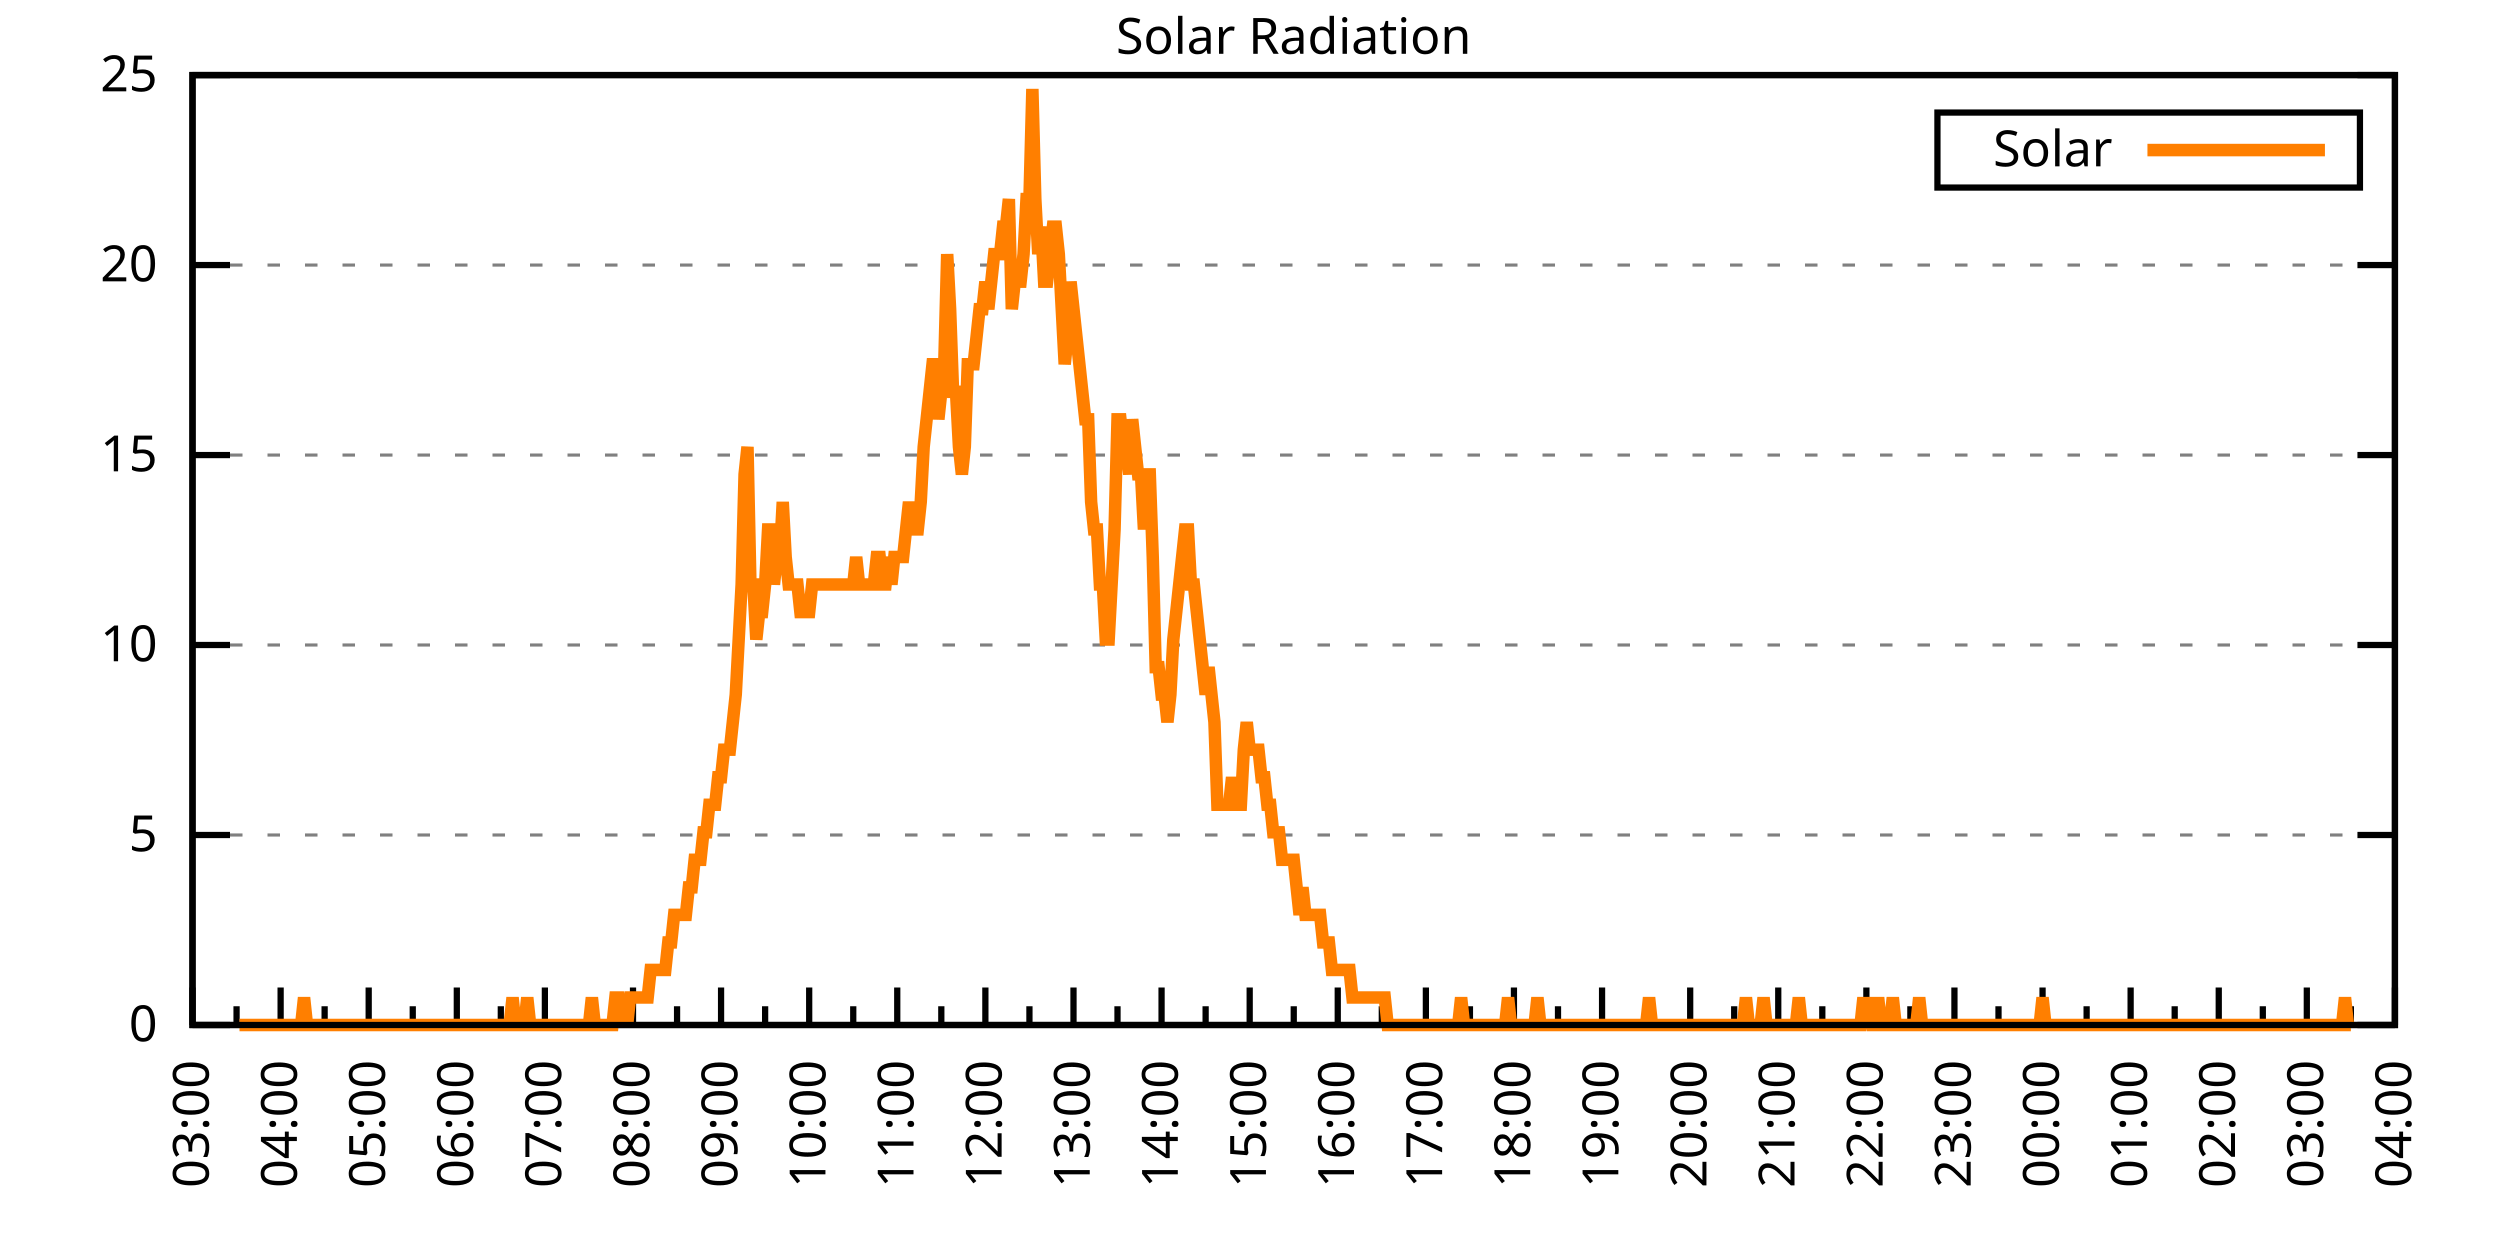
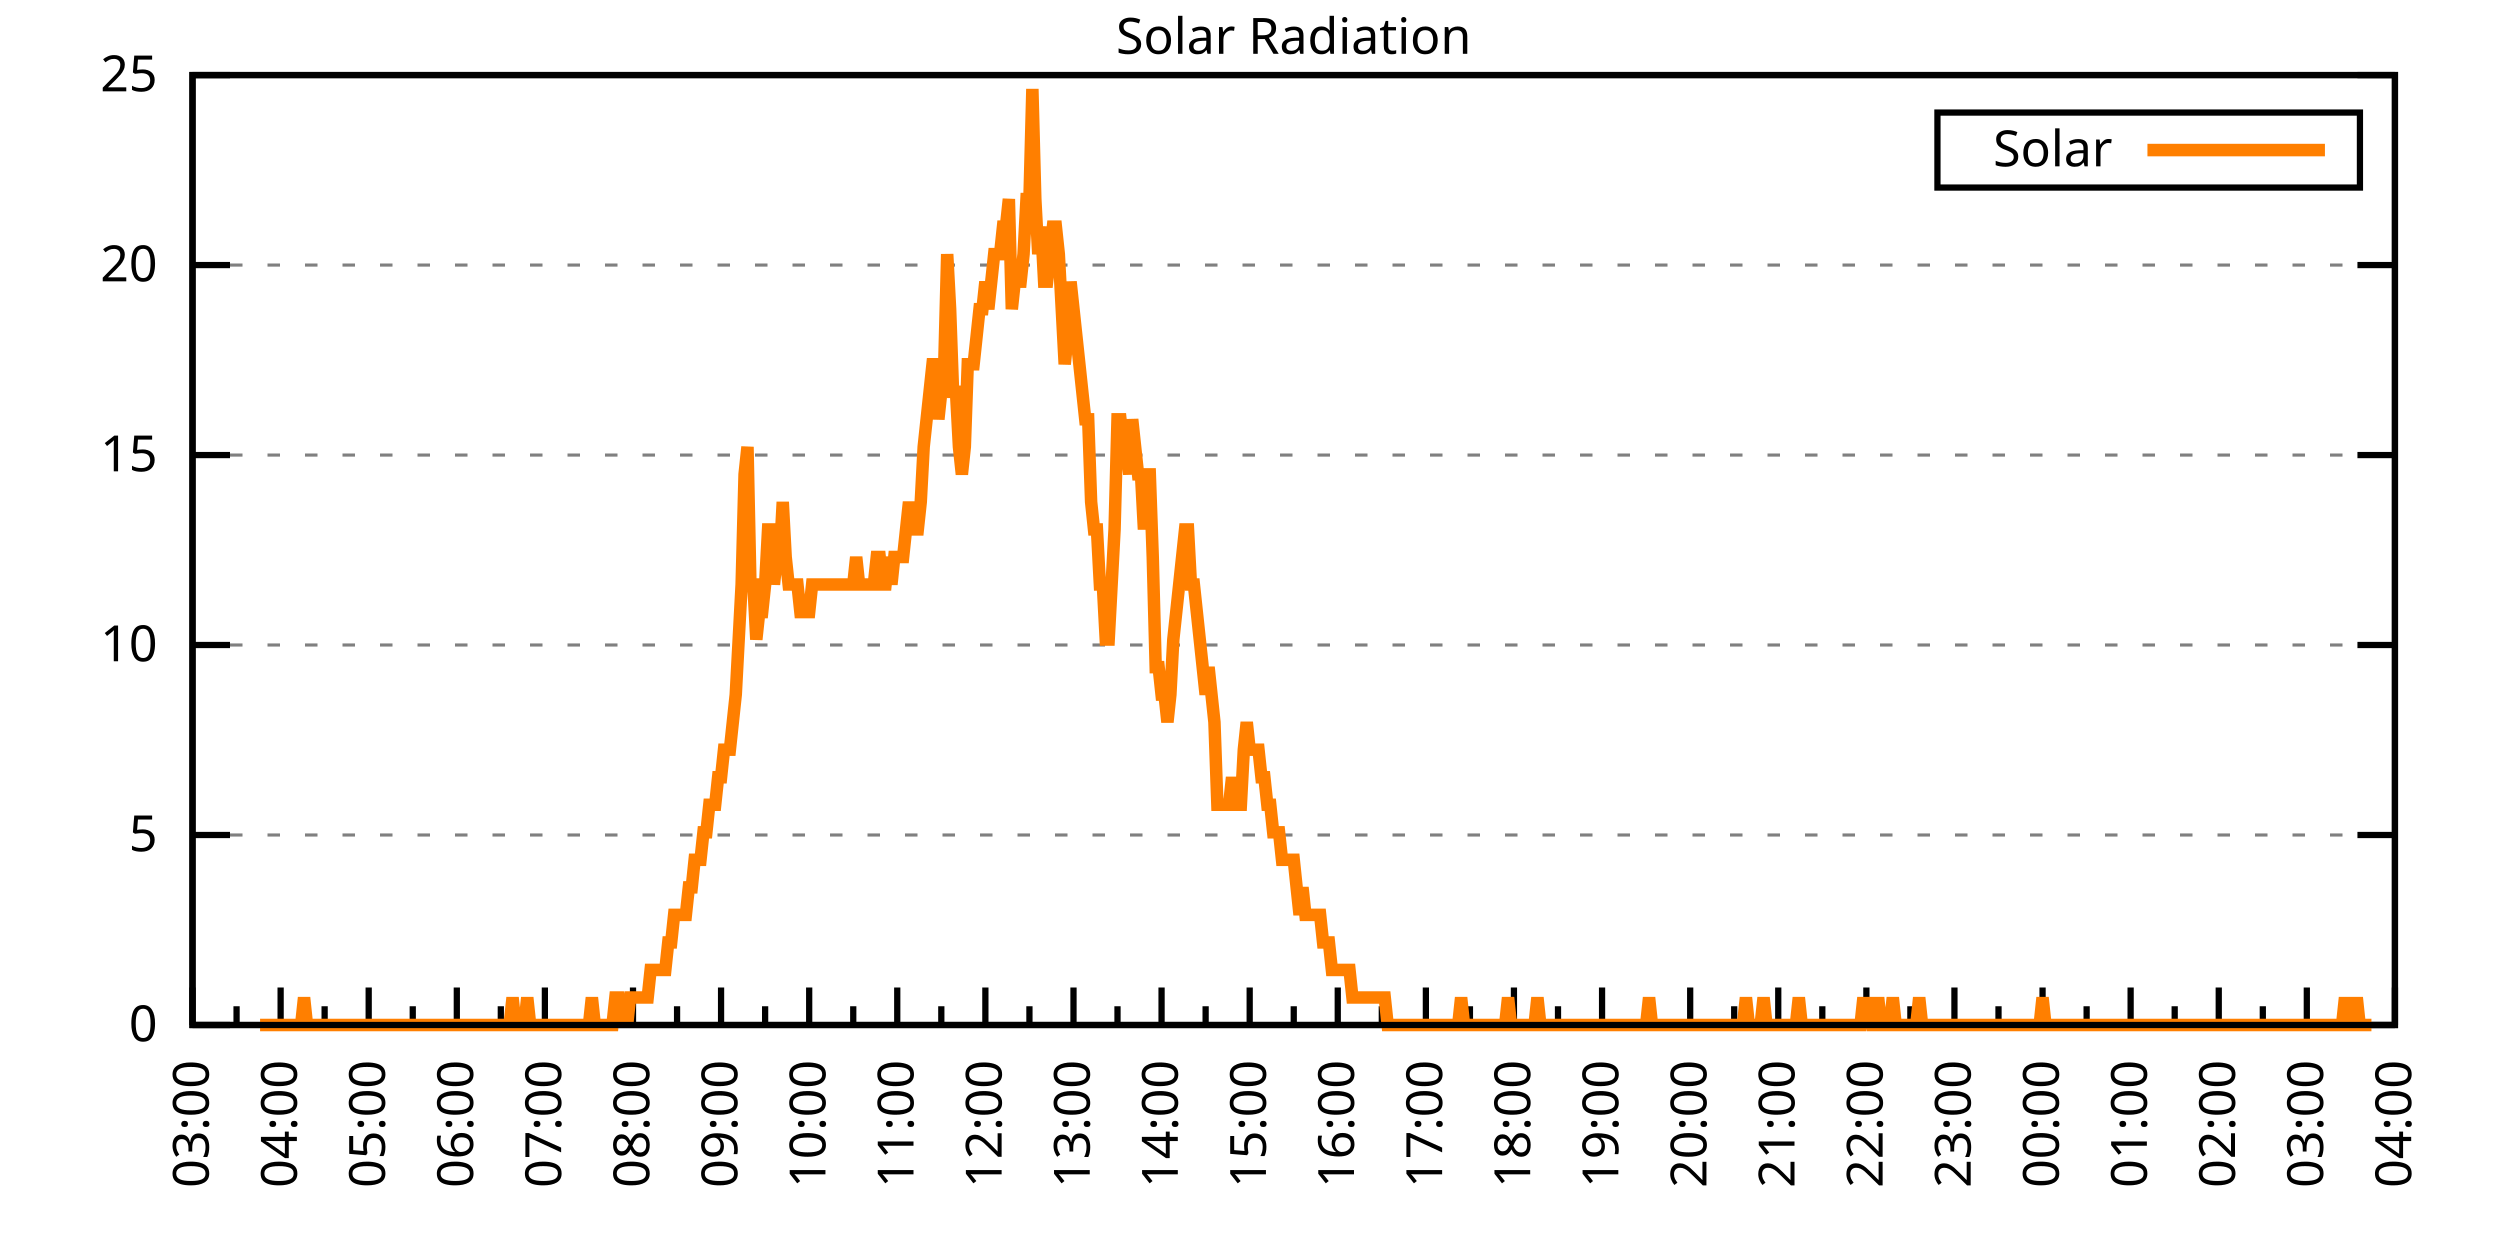
<svg xmlns="http://www.w3.org/2000/svg" xmlns:xlink="http://www.w3.org/1999/xlink" width="400" height="200" viewBox="0 0 400 200">
  <g id="gnuplot_canvas">
    <rect x="0" y="0" width="400" height="200" fill="none" />
    <defs>
      <circle id="gpDot" r="0.5" stroke-width="0.5" stroke="currentColor" />
      <path id="gpPt0" stroke-width="0.333" stroke="currentColor" d="M-1,0 h2 M0,-1 v2" />
      <path id="gpPt1" stroke-width="0.333" stroke="currentColor" d="M-1,-1 L1,1 M1,-1 L-1,1" />
      <path id="gpPt2" stroke-width="0.333" stroke="currentColor" d="M-1,0 L1,0 M0,-1 L0,1 M-1,-1 L1,1 M-1,1 L1,-1" />
      <rect id="gpPt3" stroke-width="0.333" stroke="currentColor" x="-1" y="-1" width="2" height="2" />
      <rect id="gpPt4" stroke-width="0.333" stroke="currentColor" fill="currentColor" x="-1" y="-1" width="2" height="2" />
      <circle id="gpPt5" stroke-width="0.333" stroke="currentColor" cx="0" cy="0" r="1" />
      <use xlink:href="#gpPt5" id="gpPt6" fill="currentColor" stroke="none" />
      <path id="gpPt7" stroke-width="0.333" stroke="currentColor" d="M0,-1.33 L-1.33,0.67 L1.33,0.67 z" />
      <use xlink:href="#gpPt7" id="gpPt8" fill="currentColor" stroke="none" />
      <use xlink:href="#gpPt7" id="gpPt9" stroke="currentColor" transform="rotate(180)" />
      <use xlink:href="#gpPt9" id="gpPt10" fill="currentColor" stroke="none" />
      <use xlink:href="#gpPt3" id="gpPt11" stroke="currentColor" transform="rotate(45)" />
      <use xlink:href="#gpPt11" id="gpPt12" fill="currentColor" stroke="none" />
      <path id="gpPt13" stroke-width="0.333" stroke="currentColor" d="M0,1.330 L1.265,0.411 L0.782,-1.067 L-0.782,-1.076 L-1.265,0.411 z" />
      <use xlink:href="#gpPt13" id="gpPt14" fill="currentColor" stroke="none" />
      <filter id="textbox" filterUnits="objectBoundingBox" x="0" y="0" height="1" width="1">
        <feFlood flood-color="white" flood-opacity="1" result="bgnd" />
        <feComposite in="SourceGraphic" in2="bgnd" operator="atop" />
      </filter>
      <filter id="greybox" filterUnits="objectBoundingBox" x="0" y="0" height="1" width="1">
        <feFlood flood-color="lightgrey" flood-opacity="1" result="grey" />
        <feComposite in="SourceGraphic" in2="grey" operator="atop" />
      </filter>
    </defs>
    <g fill="none" color="white" stroke="currentColor" stroke-width="1.00" stroke-linecap="butt" stroke-linejoin="miter">
</g>
    <g fill="none" color="black" stroke="currentColor" stroke-width="1.00" stroke-linecap="butt" stroke-linejoin="miter">
      <g stroke="none" shape-rendering="crispEdges">
        <polygon fill="rgb(255, 255, 255)" points="30.80,164.00 383.18,164.00 383.18,12.02 30.80,12.02 " />
      </g>
    </g>
    <g fill="none" color="black" stroke="currentColor" stroke-width="1.00" stroke-linecap="butt" stroke-linejoin="miter">
</g>
    <g fill="none" color="black" stroke="black" stroke-width="0.50" stroke-linecap="butt" stroke-linejoin="miter">
</g>
    <g fill="none" color="gray" stroke="currentColor" stroke-width="0.50" stroke-linecap="butt" stroke-linejoin="miter">
      <path stroke="gray" stroke-dasharray="2,4" class="gridline" d="M30.80,164.00 L383.19,164.00  " />
    </g>
    <g fill="none" color="gray" stroke="gray" stroke-width="1.00" stroke-linecap="butt" stroke-linejoin="miter">
</g>
    <g fill="none" color="black" stroke="currentColor" stroke-width="1.00" stroke-linecap="butt" stroke-linejoin="miter">
      <path stroke="black" d="M30.80,164.00 L36.80,164.00 M383.19,164.00 L377.19,164.00  " />
      <g transform="translate(25.20,166.60)" stroke="none" fill="black" font-family="Sans" font-size="8.00" text-anchor="end">
        <text>
          <tspan font-family="Sans"> 0</tspan>
        </text>
      </g>
    </g>
    <g fill="none" color="black" stroke="currentColor" stroke-width="1.00" stroke-linecap="butt" stroke-linejoin="miter">
</g>
    <g fill="none" color="black" stroke="black" stroke-width="0.50" stroke-linecap="butt" stroke-linejoin="miter">
</g>
    <g fill="none" color="gray" stroke="currentColor" stroke-width="0.50" stroke-linecap="butt" stroke-linejoin="miter">
      <path stroke="gray" stroke-dasharray="2,4" class="gridline" d="M30.80,133.60 L383.19,133.60  " />
    </g>
    <g fill="none" color="gray" stroke="gray" stroke-width="1.00" stroke-linecap="butt" stroke-linejoin="miter">
</g>
    <g fill="none" color="black" stroke="currentColor" stroke-width="1.00" stroke-linecap="butt" stroke-linejoin="miter">
      <path stroke="black" d="M30.80,133.60 L36.80,133.60 M383.19,133.60 L377.19,133.60  " />
      <g transform="translate(25.20,136.20)" stroke="none" fill="black" font-family="Sans" font-size="8.00" text-anchor="end">
        <text>
          <tspan font-family="Sans"> 5</tspan>
        </text>
      </g>
    </g>
    <g fill="none" color="black" stroke="currentColor" stroke-width="1.00" stroke-linecap="butt" stroke-linejoin="miter">
</g>
    <g fill="none" color="black" stroke="black" stroke-width="0.50" stroke-linecap="butt" stroke-linejoin="miter">
</g>
    <g fill="none" color="gray" stroke="currentColor" stroke-width="0.50" stroke-linecap="butt" stroke-linejoin="miter">
      <path stroke="gray" stroke-dasharray="2,4" class="gridline" d="M30.80,103.20 L383.19,103.20  " />
    </g>
    <g fill="none" color="gray" stroke="gray" stroke-width="1.00" stroke-linecap="butt" stroke-linejoin="miter">
</g>
    <g fill="none" color="black" stroke="currentColor" stroke-width="1.00" stroke-linecap="butt" stroke-linejoin="miter">
      <path stroke="black" d="M30.80,103.20 L36.80,103.20 M383.19,103.20 L377.19,103.20  " />
      <g transform="translate(25.20,105.80)" stroke="none" fill="black" font-family="Sans" font-size="8.00" text-anchor="end">
        <text>
          <tspan font-family="Sans"> 10</tspan>
        </text>
      </g>
    </g>
    <g fill="none" color="black" stroke="currentColor" stroke-width="1.00" stroke-linecap="butt" stroke-linejoin="miter">
</g>
    <g fill="none" color="black" stroke="black" stroke-width="0.50" stroke-linecap="butt" stroke-linejoin="miter">
</g>
    <g fill="none" color="gray" stroke="currentColor" stroke-width="0.50" stroke-linecap="butt" stroke-linejoin="miter">
      <path stroke="gray" stroke-dasharray="2,4" class="gridline" d="M30.80,72.81 L383.19,72.81  " />
    </g>
    <g fill="none" color="gray" stroke="gray" stroke-width="1.00" stroke-linecap="butt" stroke-linejoin="miter">
</g>
    <g fill="none" color="black" stroke="currentColor" stroke-width="1.00" stroke-linecap="butt" stroke-linejoin="miter">
      <path stroke="black" d="M30.80,72.81 L36.80,72.81 M383.19,72.81 L377.19,72.81  " />
      <g transform="translate(25.20,75.41)" stroke="none" fill="black" font-family="Sans" font-size="8.00" text-anchor="end">
        <text>
          <tspan font-family="Sans"> 15</tspan>
        </text>
      </g>
    </g>
    <g fill="none" color="black" stroke="currentColor" stroke-width="1.00" stroke-linecap="butt" stroke-linejoin="miter">
</g>
    <g fill="none" color="black" stroke="black" stroke-width="0.50" stroke-linecap="butt" stroke-linejoin="miter">
</g>
    <g fill="none" color="gray" stroke="currentColor" stroke-width="0.50" stroke-linecap="butt" stroke-linejoin="miter">
      <path stroke="gray" stroke-dasharray="2,4" class="gridline" d="M30.80,42.41 L383.19,42.41  " />
    </g>
    <g fill="none" color="gray" stroke="gray" stroke-width="1.00" stroke-linecap="butt" stroke-linejoin="miter">
</g>
    <g fill="none" color="black" stroke="currentColor" stroke-width="1.00" stroke-linecap="butt" stroke-linejoin="miter">
      <path stroke="black" d="M30.80,42.41 L36.80,42.41 M383.19,42.41 L377.19,42.41  " />
      <g transform="translate(25.20,45.01)" stroke="none" fill="black" font-family="Sans" font-size="8.00" text-anchor="end">
        <text>
          <tspan font-family="Sans"> 20</tspan>
        </text>
      </g>
    </g>
    <g fill="none" color="black" stroke="currentColor" stroke-width="1.00" stroke-linecap="butt" stroke-linejoin="miter">
</g>
    <g fill="none" color="black" stroke="black" stroke-width="0.50" stroke-linecap="butt" stroke-linejoin="miter">
</g>
    <g fill="none" color="gray" stroke="currentColor" stroke-width="0.50" stroke-linecap="butt" stroke-linejoin="miter">
      <path stroke="gray" stroke-dasharray="2,4" class="gridline" d="M30.80,12.01 L383.19,12.01  " />
    </g>
    <g fill="none" color="gray" stroke="gray" stroke-width="1.00" stroke-linecap="butt" stroke-linejoin="miter">
</g>
    <g fill="none" color="black" stroke="currentColor" stroke-width="1.00" stroke-linecap="butt" stroke-linejoin="miter">
      <path stroke="black" d="M30.80,12.01 L36.80,12.01 M383.19,12.01 L377.19,12.01  " />
      <g transform="translate(25.20,14.61)" stroke="none" fill="black" font-family="Sans" font-size="8.00" text-anchor="end">
        <text>
          <tspan font-family="Sans"> 25</tspan>
        </text>
      </g>
    </g>
    <g fill="none" color="black" stroke="currentColor" stroke-width="1.00" stroke-linecap="butt" stroke-linejoin="miter">
      <path stroke="black" d="M30.80,164.00 L30.80,158.00  " />
      <g transform="translate(33.40,169.60) rotate(270)" stroke="none" fill="black" font-family="Sans" font-size="8.00" text-anchor="end">
        <text>
          <tspan font-family="Sans">03:00</tspan>
        </text>
      </g>
    </g>
    <g fill="none" color="black" stroke="currentColor" stroke-width="1.00" stroke-linecap="butt" stroke-linejoin="miter">
      <path stroke="black" d="M37.85,164.00 L37.85,161.00 M44.90,164.00 L44.90,158.00  " />
      <g transform="translate(47.50,169.60) rotate(270)" stroke="none" fill="black" font-family="Sans" font-size="8.00" text-anchor="end">
        <text>
          <tspan font-family="Sans">04:00</tspan>
        </text>
      </g>
    </g>
    <g fill="none" color="black" stroke="currentColor" stroke-width="1.00" stroke-linecap="butt" stroke-linejoin="miter">
      <path stroke="black" d="M51.94,164.00 L51.94,161.00 M58.99,164.00 L58.99,158.00  " />
      <g transform="translate(61.59,169.60) rotate(270)" stroke="none" fill="black" font-family="Sans" font-size="8.00" text-anchor="end">
        <text>
          <tspan font-family="Sans">05:00</tspan>
        </text>
      </g>
    </g>
    <g fill="none" color="black" stroke="currentColor" stroke-width="1.00" stroke-linecap="butt" stroke-linejoin="miter">
      <path stroke="black" d="M66.04,164.00 L66.04,161.00 M73.09,164.00 L73.09,158.00  " />
      <g transform="translate(75.69,169.60) rotate(270)" stroke="none" fill="black" font-family="Sans" font-size="8.00" text-anchor="end">
        <text>
          <tspan font-family="Sans">06:00</tspan>
        </text>
      </g>
    </g>
    <g fill="none" color="black" stroke="currentColor" stroke-width="1.00" stroke-linecap="butt" stroke-linejoin="miter">
      <path stroke="black" d="M80.13,164.00 L80.13,161.00 M87.18,164.00 L87.18,158.00  " />
      <g transform="translate(89.78,169.60) rotate(270)" stroke="none" fill="black" font-family="Sans" font-size="8.00" text-anchor="end">
        <text>
          <tspan font-family="Sans">07:00</tspan>
        </text>
      </g>
    </g>
    <g fill="none" color="black" stroke="currentColor" stroke-width="1.00" stroke-linecap="butt" stroke-linejoin="miter">
      <path stroke="black" d="M94.23,164.00 L94.23,161.00 M101.28,164.00 L101.28,158.00  " />
      <g transform="translate(103.88,169.60) rotate(270)" stroke="none" fill="black" font-family="Sans" font-size="8.00" text-anchor="end">
        <text>
          <tspan font-family="Sans">08:00</tspan>
        </text>
      </g>
    </g>
    <g fill="none" color="black" stroke="currentColor" stroke-width="1.00" stroke-linecap="butt" stroke-linejoin="miter">
      <path stroke="black" d="M108.33,164.00 L108.33,161.00 M115.37,164.00 L115.37,158.00  " />
      <g transform="translate(117.97,169.60) rotate(270)" stroke="none" fill="black" font-family="Sans" font-size="8.00" text-anchor="end">
        <text>
          <tspan font-family="Sans">09:00</tspan>
        </text>
      </g>
    </g>
    <g fill="none" color="black" stroke="currentColor" stroke-width="1.00" stroke-linecap="butt" stroke-linejoin="miter">
      <path stroke="black" d="M122.42,164.00 L122.42,161.00 M129.47,164.00 L129.47,158.00  " />
      <g transform="translate(132.07,169.60) rotate(270)" stroke="none" fill="black" font-family="Sans" font-size="8.00" text-anchor="end">
        <text>
          <tspan font-family="Sans">10:00</tspan>
        </text>
      </g>
    </g>
    <g fill="none" color="black" stroke="currentColor" stroke-width="1.00" stroke-linecap="butt" stroke-linejoin="miter">
      <path stroke="black" d="M136.52,164.00 L136.52,161.00 M143.56,164.00 L143.56,158.00  " />
      <g transform="translate(146.16,169.60) rotate(270)" stroke="none" fill="black" font-family="Sans" font-size="8.00" text-anchor="end">
        <text>
          <tspan font-family="Sans">11:00</tspan>
        </text>
      </g>
    </g>
    <g fill="none" color="black" stroke="currentColor" stroke-width="1.00" stroke-linecap="butt" stroke-linejoin="miter">
      <path stroke="black" d="M150.61,164.00 L150.61,161.00 M157.66,164.00 L157.66,158.00  " />
      <g transform="translate(160.26,169.60) rotate(270)" stroke="none" fill="black" font-family="Sans" font-size="8.00" text-anchor="end">
        <text>
          <tspan font-family="Sans">12:00</tspan>
        </text>
      </g>
    </g>
    <g fill="none" color="black" stroke="currentColor" stroke-width="1.00" stroke-linecap="butt" stroke-linejoin="miter">
      <path stroke="black" d="M164.71,164.00 L164.71,161.00 M171.76,164.00 L171.76,158.00  " />
      <g transform="translate(174.36,169.60) rotate(270)" stroke="none" fill="black" font-family="Sans" font-size="8.00" text-anchor="end">
        <text>
          <tspan font-family="Sans">13:00</tspan>
        </text>
      </g>
    </g>
    <g fill="none" color="black" stroke="currentColor" stroke-width="1.00" stroke-linecap="butt" stroke-linejoin="miter">
      <path stroke="black" d="M178.80,164.00 L178.80,161.00 M185.85,164.00 L185.85,158.00  " />
      <g transform="translate(188.45,169.60) rotate(270)" stroke="none" fill="black" font-family="Sans" font-size="8.00" text-anchor="end">
        <text>
          <tspan font-family="Sans">14:00</tspan>
        </text>
      </g>
    </g>
    <g fill="none" color="black" stroke="currentColor" stroke-width="1.00" stroke-linecap="butt" stroke-linejoin="miter">
      <path stroke="black" d="M192.90,164.00 L192.90,161.00 M199.95,164.00 L199.95,158.00  " />
      <g transform="translate(202.55,169.60) rotate(270)" stroke="none" fill="black" font-family="Sans" font-size="8.00" text-anchor="end">
        <text>
          <tspan font-family="Sans">15:00</tspan>
        </text>
      </g>
    </g>
    <g fill="none" color="black" stroke="currentColor" stroke-width="1.00" stroke-linecap="butt" stroke-linejoin="miter">
      <path stroke="black" d="M207.00,164.00 L207.00,161.00 M214.04,164.00 L214.04,158.00  " />
      <g transform="translate(216.64,169.60) rotate(270)" stroke="none" fill="black" font-family="Sans" font-size="8.00" text-anchor="end">
        <text>
          <tspan font-family="Sans">16:00</tspan>
        </text>
      </g>
    </g>
    <g fill="none" color="black" stroke="currentColor" stroke-width="1.00" stroke-linecap="butt" stroke-linejoin="miter">
      <path stroke="black" d="M221.09,164.00 L221.09,161.00 M228.14,164.00 L228.14,158.00  " />
      <g transform="translate(230.74,169.60) rotate(270)" stroke="none" fill="black" font-family="Sans" font-size="8.00" text-anchor="end">
        <text>
          <tspan font-family="Sans">17:00</tspan>
        </text>
      </g>
    </g>
    <g fill="none" color="black" stroke="currentColor" stroke-width="1.00" stroke-linecap="butt" stroke-linejoin="miter">
      <path stroke="black" d="M235.19,164.00 L235.19,161.00 M242.23,164.00 L242.23,158.00  " />
      <g transform="translate(244.83,169.60) rotate(270)" stroke="none" fill="black" font-family="Sans" font-size="8.00" text-anchor="end">
        <text>
          <tspan font-family="Sans">18:00</tspan>
        </text>
      </g>
    </g>
    <g fill="none" color="black" stroke="currentColor" stroke-width="1.00" stroke-linecap="butt" stroke-linejoin="miter">
      <path stroke="black" d="M249.28,164.00 L249.28,161.00 M256.33,164.00 L256.33,158.00  " />
      <g transform="translate(258.93,169.60) rotate(270)" stroke="none" fill="black" font-family="Sans" font-size="8.00" text-anchor="end">
        <text>
          <tspan font-family="Sans">19:00</tspan>
        </text>
      </g>
    </g>
    <g fill="none" color="black" stroke="currentColor" stroke-width="1.00" stroke-linecap="butt" stroke-linejoin="miter">
      <path stroke="black" d="M263.38,164.00 L263.38,161.00 M270.43,164.00 L270.43,158.00  " />
      <g transform="translate(273.03,169.60) rotate(270)" stroke="none" fill="black" font-family="Sans" font-size="8.00" text-anchor="end">
        <text>
          <tspan font-family="Sans">20:00</tspan>
        </text>
      </g>
    </g>
    <g fill="none" color="black" stroke="currentColor" stroke-width="1.00" stroke-linecap="butt" stroke-linejoin="miter">
      <path stroke="black" d="M277.47,164.00 L277.47,161.00 M284.52,164.00 L284.52,158.00  " />
      <g transform="translate(287.12,169.60) rotate(270)" stroke="none" fill="black" font-family="Sans" font-size="8.00" text-anchor="end">
        <text>
          <tspan font-family="Sans">21:00</tspan>
        </text>
      </g>
    </g>
    <g fill="none" color="black" stroke="currentColor" stroke-width="1.00" stroke-linecap="butt" stroke-linejoin="miter">
      <path stroke="black" d="M291.57,164.00 L291.57,161.00 M298.62,164.00 L298.62,158.00  " />
      <g transform="translate(301.22,169.60) rotate(270)" stroke="none" fill="black" font-family="Sans" font-size="8.00" text-anchor="end">
        <text>
          <tspan font-family="Sans">22:00</tspan>
        </text>
      </g>
    </g>
    <g fill="none" color="black" stroke="currentColor" stroke-width="1.00" stroke-linecap="butt" stroke-linejoin="miter">
      <path stroke="black" d="M305.66,164.00 L305.66,161.00 M312.71,164.00 L312.71,158.00  " />
      <g transform="translate(315.31,169.60) rotate(270)" stroke="none" fill="black" font-family="Sans" font-size="8.00" text-anchor="end">
        <text>
          <tspan font-family="Sans">23:00</tspan>
        </text>
      </g>
    </g>
    <g fill="none" color="black" stroke="currentColor" stroke-width="1.00" stroke-linecap="butt" stroke-linejoin="miter">
      <path stroke="black" d="M319.76,164.00 L319.76,161.00 M326.81,164.00 L326.81,158.00  " />
      <g transform="translate(329.41,169.60) rotate(270)" stroke="none" fill="black" font-family="Sans" font-size="8.00" text-anchor="end">
        <text>
          <tspan font-family="Sans">00:00</tspan>
        </text>
      </g>
    </g>
    <g fill="none" color="black" stroke="currentColor" stroke-width="1.00" stroke-linecap="butt" stroke-linejoin="miter">
      <path stroke="black" d="M333.86,164.00 L333.86,161.00 M340.90,164.00 L340.90,158.00  " />
      <g transform="translate(343.50,169.60) rotate(270)" stroke="none" fill="black" font-family="Sans" font-size="8.00" text-anchor="end">
        <text>
          <tspan font-family="Sans">01:00</tspan>
        </text>
      </g>
    </g>
    <g fill="none" color="black" stroke="currentColor" stroke-width="1.00" stroke-linecap="butt" stroke-linejoin="miter">
      <path stroke="black" d="M347.95,164.00 L347.95,161.00 M355.00,164.00 L355.00,158.00  " />
      <g transform="translate(357.60,169.60) rotate(270)" stroke="none" fill="black" font-family="Sans" font-size="8.00" text-anchor="end">
        <text>
          <tspan font-family="Sans">02:00</tspan>
        </text>
      </g>
    </g>
    <g fill="none" color="black" stroke="currentColor" stroke-width="1.00" stroke-linecap="butt" stroke-linejoin="miter">
      <path stroke="black" d="M362.05,164.00 L362.05,161.00 M369.09,164.00 L369.09,158.00  " />
      <g transform="translate(371.69,169.60) rotate(270)" stroke="none" fill="black" font-family="Sans" font-size="8.00" text-anchor="end">
        <text>
          <tspan font-family="Sans">03:00</tspan>
        </text>
      </g>
    </g>
    <g fill="none" color="black" stroke="currentColor" stroke-width="1.00" stroke-linecap="butt" stroke-linejoin="miter">
      <path stroke="black" d="M376.14,164.00 L376.14,161.00 M383.19,164.00 L383.19,158.00  " />
      <g transform="translate(385.79,169.60) rotate(270)" stroke="none" fill="black" font-family="Sans" font-size="8.00" text-anchor="end">
        <text>
          <tspan font-family="Sans">04:00</tspan>
        </text>
      </g>
    </g>
    <g fill="none" color="black" stroke="currentColor" stroke-width="1.00" stroke-linecap="butt" stroke-linejoin="miter">
</g>
    <g fill="none" color="black" stroke="currentColor" stroke-width="1.00" stroke-linecap="butt" stroke-linejoin="miter">
      <path stroke="black" d="M30.80,12.01 L30.80,164.00 L383.19,164.00 L383.19,12.01 L30.80,12.01 Z  " />
    </g>
    <g fill="none" color="black" stroke="currentColor" stroke-width="1.00" stroke-linecap="butt" stroke-linejoin="miter">
      <g transform="translate(6.80,88.01) rotate(270)" stroke="none" fill="black" font-family="Sans" font-size="8.00" text-anchor="middle">
        <text />
      </g>
    </g>
    <g fill="none" color="black" stroke="currentColor" stroke-width="1.00" stroke-linecap="butt" stroke-linejoin="miter">
</g>
    <g fill="none" color="black" stroke="currentColor" stroke-width="1.00" stroke-linecap="butt" stroke-linejoin="miter">
      <path stroke="black" d="M309.99,30.01 L309.99,18.01 L377.59,18.01 L377.59,30.01 L309.99,30.01 Z  " />
    </g>
    <g id="Solar_Radiation_plot_1">
      <g fill="none" color="white" stroke="black" stroke-width="2.00" stroke-linecap="butt" stroke-linejoin="miter">
</g>
      <g fill="none" color="black" stroke="currentColor" stroke-width="2.00" stroke-linecap="butt" stroke-linejoin="miter">
        <g transform="translate(337.99,26.61)" stroke="none" fill="black" font-family="Sans" font-size="8.00" text-anchor="end">
          <text>
            <tspan font-family="Sans">Solar</tspan>
          </text>
        </g>
      </g>
      <g fill="none" color="black" stroke="currentColor" stroke-width="2.00" stroke-linecap="butt" stroke-linejoin="miter">
-         <path stroke="rgb(255, 127,   0)" d="M343.59,24.01 L371.99,24.01 M38.32,164.00 L38.79,164.00 L39.26,164.00 L39.73,164.00 L40.20,164.00 L40.67,164.00   L41.14,164.00 L41.61,164.00 L42.08,164.00 L42.55,164.00 L43.02,164.00 L43.49,164.00 L43.96,164.00 L44.43,164.00   L44.90,164.00 L45.37,164.00 L45.84,164.00 L46.31,164.00 L46.78,164.00 L47.24,164.00 L47.71,164.00 L48.18,164.00   L48.65,159.60 L49.12,164.00 L49.59,164.00 L50.06,164.00 L50.53,164.00 L51.00,164.00 L51.47,164.00 L51.94,164.00   L52.41,164.00 L52.88,164.00 L53.35,164.00 L53.82,164.00 L54.29,164.00 L54.76,164.00 L55.23,164.00 L55.70,164.00   L56.17,164.00 L56.64,164.00 L57.11,164.00 L57.58,164.00 L58.05,164.00 L58.52,164.00 L58.99,164.00 L59.46,164.00   L59.93,164.00 L60.40,164.00 L60.87,164.00 L61.34,164.00 L61.81,164.00 L62.28,164.00 L62.75,164.00 L63.22,164.00   L63.69,164.00 L64.16,164.00 L64.63,164.00 L65.10,164.00 L65.57,164.00 L66.04,164.00 L66.51,164.00 L66.98,164.00   L67.45,164.00 L67.92,164.00 L68.39,164.00 L68.86,164.00 L69.33,164.00 L69.80,164.00 L70.27,164.00 L70.74,164.00   L71.21,164.00 L71.68,164.00 L72.15,164.00 L72.62,164.00 L73.09,164.00 L73.56,164.00 L74.03,164.00 L74.50,164.00   L74.97,164.00 L75.44,164.00 L75.91,164.00 L76.38,164.00 L76.85,164.00 L77.32,164.00 L77.79,164.00 L78.26,164.00   L78.73,164.00 L79.19,164.00 L79.66,164.00 L80.13,164.00 L80.60,164.00 L81.07,164.00 L81.54,164.00 L82.01,159.60   L82.48,164.00 L82.95,164.00 L83.42,164.00 L83.89,164.00 L84.36,159.60 L84.83,164.00 L85.30,164.00 L85.77,164.00   L86.24,164.00 L86.71,164.00 L87.18,164.00 L87.65,164.00 L88.12,164.00 L88.59,164.00 L89.06,164.00 L89.53,164.00   L90.00,164.00 L90.47,164.00 L90.94,164.00 L91.41,164.00 L91.88,164.00 L92.35,164.00 L92.82,164.00 L93.29,164.00   L93.76,164.00 L94.23,164.00 L94.70,159.60 L95.17,164.00 L95.64,164.00 L96.11,164.00 L96.58,164.00 L97.05,164.00   L97.52,164.00 L97.99,164.00 L98.46,159.60 L98.93,159.60 L99.40,164.00 L99.87,159.60 L100.34,164.00 L100.81,159.60   L101.28,159.60 L101.75,159.60 L102.22,159.60 L102.69,159.60 L103.16,159.60 L103.63,159.60 L104.10,155.19 L104.57,155.19   L105.04,155.19 L105.51,155.19 L105.98,155.19 L106.45,155.19 L106.92,150.79 L107.39,150.79 L107.86,146.38 L108.33,146.38   L108.80,146.38 L109.27,146.38 L109.74,146.38 L110.21,141.98 L110.68,141.98 L111.14,137.57 L111.61,137.57 L112.08,137.57   L112.55,133.17 L113.02,133.17 L113.49,128.76 L113.96,128.76 L114.43,128.76 L114.90,124.36 L115.37,124.36 L115.84,119.95   L116.31,119.95 L116.78,119.95 L117.25,115.55 L117.72,111.14 L118.19,102.33 L118.66,93.52 L119.13,75.90 L119.60,71.50   L120.07,93.52 L120.54,93.52 L121.01,102.33 L121.48,97.93 L121.95,97.93 L122.42,93.52 L122.89,84.71 L123.36,84.71   L123.83,93.52 L124.30,89.12 L124.77,89.12 L125.24,80.31 L125.71,89.12 L126.18,93.52 L126.65,93.52 L127.12,93.52   L127.59,93.52 L128.06,97.93 L128.53,97.93 L129.00,97.93 L129.47,97.93 L129.94,93.52 L130.41,93.52 L130.88,93.52   L131.35,93.52 L131.82,93.52 L132.29,93.52 L132.76,93.52 L133.23,93.52 L133.70,93.52 L134.17,93.52 L134.64,93.52   L135.11,93.52 L135.58,93.52 L136.05,93.52 L136.52,93.52 L136.99,89.12 L137.46,93.52 L137.93,93.52 L138.40,93.52   L138.87,93.52 L139.34,93.52 L139.81,93.52 L140.28,89.12 L140.75,89.12 L141.22,93.52 L141.69,93.52 L142.16,89.12   L142.63,93.52 L143.09,89.12 L143.56,89.12 L144.03,89.12 L144.50,89.12 L144.97,84.71 L145.44,80.31 L145.91,84.71   L146.38,84.71 L146.85,84.71 L147.32,80.31 L147.79,71.50 L148.26,67.09 L148.73,62.69 L149.20,58.28 L149.67,58.28   L150.14,67.09 L150.61,62.69 L151.08,58.28 L151.55,40.66 L152.02,49.47 L152.49,62.69 L152.96,62.69 L153.43,71.50   L153.90,75.90 L154.37,71.50 L154.84,58.28 L155.31,58.28 L155.78,58.28 L156.25,53.88 L156.72,49.47 L157.19,49.47   L157.66,45.07 L158.13,49.47 L158.60,45.07 L159.07,40.66 L159.54,40.66 L160.01,40.66 L160.48,36.26 L160.95,36.26   L161.42,31.85 L161.89,49.47 L162.36,45.07 L162.83,45.07 L163.30,45.07 L163.77,40.66 L164.24,31.85 L164.71,31.85   L165.18,14.23 L165.65,31.85 L166.12,40.66 L166.59,36.26 L167.06,45.07 L167.53,45.07 L168.00,40.66 L168.47,36.26   L168.94,36.26 L169.41,40.66 L169.88,49.47 L170.35,58.28 L170.82,53.88 L171.29,45.07 L171.76,49.47 L172.23,53.88   L172.70,58.28 L173.17,62.69 L173.64,67.09 L174.11,67.09 L174.58,80.31 L175.04,84.71 L175.51,84.71 L175.98,93.52   L176.45,93.52 L176.92,102.33 L177.39,102.33 L177.86,93.52 L178.33,84.71 L178.80,67.09 L179.27,67.09 L179.74,71.50   L180.21,71.50 L180.68,75.90 L181.15,67.09 L181.62,71.50 L182.09,75.90 L182.56,75.90 L183.03,84.71 L183.50,75.90   L183.97,75.90 L184.44,89.12 L184.91,106.74 L185.38,106.74 L185.85,111.14 L186.32,111.14 L186.79,115.55 L187.26,111.14   L187.73,102.33 L188.20,97.93 L188.67,93.52 L189.14,89.12 L189.61,84.71 L190.08,84.71 L190.55,93.52 L191.02,93.52   L191.49,97.93 L191.96,102.33 L192.43,106.74 L192.90,111.14 L193.37,106.74 L193.84,111.14 L194.31,115.55 L194.78,128.76   L195.25,128.76 L195.72,128.76 L196.19,128.76 L196.66,128.76 L197.13,124.36 L197.60,128.76 L198.07,128.76 L198.54,128.76   L199.01,119.95 L199.48,115.55 L199.95,119.95 L200.42,119.95 L200.89,119.95 L201.36,119.95 L201.83,124.36 L202.30,124.36   L202.77,128.76 L203.24,128.76 L203.71,133.17 L204.18,133.17 L204.65,133.17 L205.12,137.57 L205.59,137.57 L206.06,137.57   L206.53,137.57 L207.00,137.57 L207.46,141.98 L207.93,146.38 L208.40,141.98 L208.87,146.38 L209.34,146.38 L209.81,146.38   L210.28,146.38 L210.75,146.38 L211.22,146.38 L211.69,150.79 L212.16,150.79 L212.63,150.79 L213.10,155.19 L213.57,155.19   L214.04,155.19 L214.51,155.19 L214.98,155.19 L215.45,155.19 L215.92,155.19 L216.39,159.60 L216.86,159.60 L217.33,159.60   L217.80,159.60 L218.27,159.60 L218.74,159.60 L219.21,159.60 L219.68,159.60 L220.15,159.60 L220.62,159.60 L221.09,159.60   L221.56,159.60 L222.03,164.00 L222.50,164.00 L222.97,164.00 L223.44,164.00 L223.91,164.00 L224.38,164.00 L224.85,164.00   L225.32,164.00 L225.79,164.00 L226.26,164.00 L226.73,164.00 L227.20,164.00 L227.67,164.00 L228.14,164.00 L228.61,164.00   L229.08,164.00 L229.55,164.00 L230.02,164.00 L230.49,164.00 L230.96,164.00 L231.43,164.00 L231.90,164.00 L232.37,164.00   L232.84,164.00 L233.31,164.00 L233.78,159.60 L234.25,164.00 L234.72,164.00 L235.19,164.00 L235.66,164.00 L236.13,164.00   L236.60,164.00 L237.07,164.00 L237.54,164.00 L238.01,164.00 L238.48,164.00 L238.95,164.00 L239.41,164.00 L239.88,164.00   L240.35,164.00 L240.82,164.00 L241.29,159.60 L241.76,164.00 L242.23,164.00 L242.70,164.00 L243.17,164.00 L243.64,164.00   L244.11,164.00 L244.58,164.00 L245.05,164.00 L245.52,164.00 L245.99,159.60 L246.46,164.00 L246.93,164.00 L247.40,164.00   L247.87,164.00 L248.34,164.00 L248.81,164.00 L249.28,164.00 L249.75,164.00 L250.22,164.00 L250.69,164.00 L251.16,164.00   L251.63,164.00 L252.10,164.00 L252.57,164.00 L253.04,164.00 L253.51,164.00 L253.98,164.00 L254.45,164.00 L254.92,164.00   L255.39,164.00 L255.86,164.00 L256.33,164.00 L256.80,164.00 L257.27,164.00 L257.74,164.00 L258.21,164.00 L258.68,164.00   L259.15,164.00 L259.62,164.00 L260.09,164.00 L260.56,164.00 L261.03,164.00 L261.50,164.00 L261.97,164.00 L262.44,164.00   L262.91,164.00 L263.38,164.00 L263.85,159.60 L264.32,164.00 L264.79,164.00 L265.26,164.00 L265.73,164.00 L266.20,164.00   L266.67,164.00 L267.14,164.00 L267.61,164.00 L268.08,164.00 L268.55,164.00 L269.02,164.00 L269.49,164.00 L269.96,164.00   L270.43,164.00 L270.90,164.00 L271.36,164.00 L271.83,164.00 L272.30,164.00 L272.77,164.00 L273.24,164.00 L273.71,164.00   L274.18,164.00 L274.65,164.00 L275.12,164.00 L275.59,164.00 L276.06,164.00 L276.53,164.00 L277.00,164.00 L277.47,164.00   L277.94,164.00 L278.41,164.00 L278.88,164.00 L279.35,159.60 L279.82,164.00 L280.29,164.00 L280.76,164.00 L281.23,164.00   L281.70,164.00 L282.17,159.60 L282.64,164.00 L283.11,164.00 L283.58,164.00 L284.05,164.00 L284.52,164.00 L284.99,164.00   L285.46,164.00 L285.93,164.00 L286.40,164.00 L286.87,164.00 L287.34,164.00 L287.81,159.60 L288.28,164.00 L288.75,164.00   L289.22,164.00 L289.69,164.00 L290.16,164.00 L290.63,164.00 L291.10,164.00 L291.57,164.00 L292.04,164.00 L292.51,164.00   L292.98,164.00 L293.45,164.00 L293.92,164.00 L294.39,164.00 L294.86,164.00 L295.33,164.00 L295.80,164.00 L296.27,164.00   L296.74,164.00 L297.21,164.00 L297.68,164.00 L298.15,159.60 L298.62,164.00 L299.09,159.60 L299.56,164.00 L300.03,164.00   L300.50,159.60 L300.97,164.00 L301.44,164.00 L301.91,164.00 L302.38,164.00 L302.85,159.60 L303.31,164.00 L303.78,164.00   L304.25,164.00 L304.72,164.00 L305.19,164.00 L305.66,164.00 L306.13,164.00 L306.60,164.00 L307.07,159.60 L307.54,164.00   L308.01,164.00 L308.48,164.00 L308.95,164.00 L309.42,164.00 L309.89,164.00 L310.36,164.00 L310.83,164.00 L311.30,164.00   L311.77,164.00 L312.24,164.00 L312.71,164.00 L313.18,164.00 L313.65,164.00 L314.12,164.00 L314.59,164.00 L315.06,164.00   L315.53,164.00 L316.00,164.00 L316.47,164.00 L316.94,164.00 L317.41,164.00 L317.88,164.00 L318.35,164.00 L318.82,164.00   L319.29,164.00 L319.76,164.00 L320.23,164.00 L320.70,164.00 L321.17,164.00 L321.64,164.00 L322.11,164.00 L322.58,164.00   L323.05,164.00 L323.52,164.00 L323.99,164.00 L324.46,164.00 L324.93,164.00 L325.40,164.00 L325.87,164.00 L326.34,164.00   L326.81,159.60 L327.28,164.00 L327.75,164.00 L328.22,164.00 L328.69,164.00 L329.16,164.00 L329.63,164.00 L330.10,164.00   L330.57,164.00 L331.04,164.00 L331.51,164.00 L331.98,164.00 L332.45,164.00 L332.92,164.00 L333.39,164.00 L333.86,164.00   L334.33,164.00 L334.80,164.00 L335.26,164.00 L335.73,164.00 L336.20,164.00 L336.67,164.00 L337.14,164.00 L337.61,164.00   L338.08,164.00 L338.55,164.00 L339.02,164.00 L339.49,164.00 L339.96,164.00 L340.43,164.00 L340.90,164.00 L341.37,164.00   L341.84,164.00 L342.31,164.00 L342.78,164.00 L343.25,164.00 L343.72,164.00 L344.19,164.00 L344.66,164.00 L345.13,164.00   L345.60,164.00 L346.07,164.00 L346.54,164.00 L347.01,164.00 L347.48,164.00 L347.95,164.00 L348.42,164.00 L348.89,164.00   L349.36,164.00 L349.83,164.00 L350.30,164.00 L350.77,164.00 L351.24,164.00 L351.71,164.00 L352.18,164.00 L352.65,164.00   L353.12,164.00 L353.59,164.00 L354.06,164.00 L354.53,164.00 L355.00,164.00 L355.47,164.00 L355.94,164.00 L356.41,164.00   L356.88,164.00 L357.35,164.00 L357.82,164.00 L358.29,164.00 L358.76,164.00 L359.23,164.00 L359.70,164.00 L360.17,164.00   L360.64,164.00 L361.11,164.00 L361.58,164.00 L362.05,164.00 L362.52,164.00 L362.99,164.00 L363.46,164.00 L363.93,164.00   L364.40,164.00 L364.87,164.00 L365.34,164.00 L365.81,164.00 L366.28,164.00 L366.75,164.00 L367.21,164.00 L367.68,164.00   L368.15,164.00 L368.62,164.00 L369.09,164.00 L369.56,164.00 L370.03,164.00 L370.50,164.00 L370.97,164.00 L371.44,164.00   L371.91,164.00 L372.38,164.00 L372.85,164.00 L373.32,164.00 L373.79,164.00 L374.26,164.00 L374.73,164.00 L375.20,159.60   L375.67,164.00 L376.14,164.00  " />
+         <path stroke="rgb(255, 127,   0)" d="M343.59,24.01 L371.99,24.01 M41.61,164.00 L42.08,164.00 L42.55,164.00 L43.02,164.00 L43.49,164.00 L43.96,164.00   L44.43,164.00 L44.90,164.00 L45.37,164.00 L45.84,164.00 L46.31,164.00 L46.78,164.00 L47.24,164.00 L47.71,164.00   L48.18,164.00 L48.65,159.60 L49.12,164.00 L49.59,164.00 L50.06,164.00 L50.53,164.00 L51.00,164.00 L51.47,164.00   L51.94,164.00 L52.41,164.00 L52.88,164.00 L53.35,164.00 L53.82,164.00 L54.29,164.00 L54.76,164.00 L55.23,164.00   L55.70,164.00 L56.17,164.00 L56.64,164.00 L57.11,164.00 L57.58,164.00 L58.05,164.00 L58.52,164.00 L58.99,164.00   L59.46,164.00 L59.93,164.00 L60.40,164.00 L60.87,164.00 L61.34,164.00 L61.81,164.00 L62.28,164.00 L62.75,164.00   L63.22,164.00 L63.69,164.00 L64.16,164.00 L64.63,164.00 L65.10,164.00 L65.57,164.00 L66.04,164.00 L66.51,164.00   L66.98,164.00 L67.45,164.00 L67.92,164.00 L68.39,164.00 L68.86,164.00 L69.33,164.00 L69.80,164.00 L70.27,164.00   L70.74,164.00 L71.21,164.00 L71.68,164.00 L72.15,164.00 L72.62,164.00 L73.09,164.00 L73.56,164.00 L74.03,164.00   L74.50,164.00 L74.97,164.00 L75.44,164.00 L75.91,164.00 L76.38,164.00 L76.85,164.00 L77.32,164.00 L77.79,164.00   L78.26,164.00 L78.73,164.00 L79.19,164.00 L79.66,164.00 L80.13,164.00 L80.60,164.00 L81.07,164.00 L81.54,164.00   L82.01,159.60 L82.48,164.00 L82.95,164.00 L83.42,164.00 L83.89,164.00 L84.36,159.60 L84.83,164.00 L85.30,164.00   L85.77,164.00 L86.24,164.00 L86.71,164.00 L87.18,164.00 L87.65,164.00 L88.12,164.00 L88.59,164.00 L89.06,164.00   L89.53,164.00 L90.00,164.00 L90.47,164.00 L90.94,164.00 L91.41,164.00 L91.88,164.00 L92.35,164.00 L92.82,164.00   L93.29,164.00 L93.76,164.00 L94.23,164.00 L94.70,159.60 L95.17,164.00 L95.64,164.00 L96.11,164.00 L96.58,164.00   L97.05,164.00 L97.52,164.00 L97.99,164.00 L98.46,159.60 L98.93,159.60 L99.40,164.00 L99.87,159.60 L100.34,164.00   L100.81,159.60 L101.28,159.60 L101.75,159.60 L102.22,159.60 L102.69,159.60 L103.16,159.60 L103.63,159.60 L104.10,155.19   L104.57,155.19 L105.04,155.19 L105.51,155.19 L105.98,155.19 L106.45,155.19 L106.92,150.79 L107.39,150.79 L107.86,146.38   L108.33,146.38 L108.80,146.38 L109.27,146.38 L109.74,146.38 L110.21,141.98 L110.68,141.98 L111.14,137.57 L111.61,137.57   L112.08,137.57 L112.55,133.17 L113.02,133.17 L113.49,128.76 L113.96,128.76 L114.43,128.76 L114.90,124.36 L115.37,124.36   L115.84,119.95 L116.31,119.95 L116.78,119.95 L117.25,115.55 L117.72,111.14 L118.19,102.33 L118.66,93.52 L119.13,75.90   L119.60,71.50 L120.07,93.52 L120.54,93.52 L121.01,102.33 L121.48,97.93 L121.95,97.93 L122.42,93.52 L122.89,84.71   L123.36,84.71 L123.83,93.52 L124.30,89.12 L124.77,89.12 L125.24,80.31 L125.71,89.12 L126.18,93.52 L126.65,93.52   L127.12,93.52 L127.59,93.52 L128.06,97.93 L128.53,97.93 L129.00,97.93 L129.47,97.93 L129.94,93.52 L130.41,93.52   L130.88,93.52 L131.35,93.52 L131.82,93.52 L132.29,93.52 L132.76,93.52 L133.23,93.52 L133.70,93.52 L134.17,93.52   L134.64,93.52 L135.11,93.52 L135.58,93.52 L136.05,93.52 L136.52,93.52 L136.99,89.12 L137.46,93.52 L137.93,93.52   L138.40,93.52 L138.87,93.52 L139.34,93.52 L139.81,93.52 L140.28,89.12 L140.75,89.12 L141.22,93.52 L141.69,93.52   L142.16,89.12 L142.63,93.52 L143.09,89.12 L143.56,89.12 L144.03,89.12 L144.50,89.12 L144.97,84.71 L145.44,80.31   L145.91,84.71 L146.38,84.71 L146.85,84.71 L147.32,80.31 L147.79,71.50 L148.26,67.09 L148.73,62.69 L149.20,58.28   L149.67,58.28 L150.14,67.09 L150.61,62.69 L151.08,58.28 L151.55,40.66 L152.02,49.47 L152.49,62.69 L152.96,62.69   L153.43,71.50 L153.90,75.90 L154.37,71.50 L154.84,58.28 L155.31,58.28 L155.78,58.28 L156.25,53.88 L156.72,49.47   L157.19,49.47 L157.66,45.07 L158.13,49.47 L158.60,45.07 L159.07,40.66 L159.54,40.66 L160.01,40.66 L160.48,36.26   L160.95,36.26 L161.42,31.85 L161.89,49.47 L162.36,45.07 L162.83,45.07 L163.30,45.07 L163.77,40.66 L164.24,31.85   L164.71,31.85 L165.18,14.23 L165.65,31.85 L166.12,40.66 L166.59,36.26 L167.06,45.07 L167.53,45.07 L168.00,40.66   L168.47,36.26 L168.94,36.26 L169.41,40.66 L169.88,49.47 L170.35,58.28 L170.82,53.88 L171.29,45.07 L171.76,49.47   L172.23,53.88 L172.70,58.28 L173.17,62.69 L173.64,67.09 L174.11,67.09 L174.58,80.31 L175.04,84.71 L175.51,84.71   L175.98,93.52 L176.45,93.52 L176.92,102.33 L177.39,102.33 L177.86,93.52 L178.33,84.71 L178.80,67.09 L179.27,67.09   L179.74,71.50 L180.21,71.50 L180.68,75.90 L181.15,67.09 L181.62,71.50 L182.09,75.90 L182.56,75.90 L183.03,84.71   L183.50,75.90 L183.97,75.90 L184.44,89.12 L184.91,106.74 L185.38,106.74 L185.85,111.14 L186.32,111.14 L186.79,115.55   L187.26,111.14 L187.73,102.33 L188.20,97.93 L188.67,93.52 L189.14,89.12 L189.61,84.71 L190.08,84.71 L190.55,93.52   L191.02,93.52 L191.49,97.93 L191.96,102.33 L192.43,106.74 L192.90,111.14 L193.37,106.74 L193.84,111.14 L194.31,115.55   L194.78,128.76 L195.25,128.76 L195.72,128.76 L196.19,128.76 L196.66,128.76 L197.13,124.36 L197.60,128.76 L198.07,128.76   L198.54,128.76 L199.01,119.95 L199.48,115.55 L199.95,119.95 L200.42,119.95 L200.89,119.95 L201.36,119.95 L201.83,124.36   L202.30,124.36 L202.77,128.76 L203.24,128.76 L203.71,133.17 L204.18,133.17 L204.65,133.17 L205.12,137.57 L205.59,137.57   L206.06,137.57 L206.53,137.57 L207.00,137.57 L207.46,141.98 L207.93,146.38 L208.40,141.98 L208.87,146.38 L209.34,146.38   L209.81,146.38 L210.28,146.38 L210.75,146.38 L211.22,146.38 L211.69,150.79 L212.16,150.79 L212.63,150.79 L213.10,155.19   L213.57,155.19 L214.04,155.19 L214.51,155.19 L214.98,155.19 L215.45,155.19 L215.92,155.19 L216.39,159.60 L216.86,159.60   L217.33,159.60 L217.80,159.60 L218.27,159.60 L218.74,159.60 L219.21,159.60 L219.68,159.60 L220.15,159.60 L220.62,159.60   L221.09,159.60 L221.56,159.60 L222.03,164.00 L222.50,164.00 L222.97,164.00 L223.44,164.00 L223.91,164.00 L224.38,164.00   L224.85,164.00 L225.32,164.00 L225.79,164.00 L226.26,164.00 L226.73,164.00 L227.20,164.00 L227.67,164.00 L228.14,164.00   L228.61,164.00 L229.08,164.00 L229.55,164.00 L230.02,164.00 L230.49,164.00 L230.96,164.00 L231.43,164.00 L231.90,164.00   L232.37,164.00 L232.84,164.00 L233.31,164.00 L233.78,159.60 L234.25,164.00 L234.72,164.00 L235.19,164.00 L235.66,164.00   L236.13,164.00 L236.60,164.00 L237.07,164.00 L237.54,164.00 L238.01,164.00 L238.48,164.00 L238.95,164.00 L239.41,164.00   L239.88,164.00 L240.35,164.00 L240.82,164.00 L241.29,159.60 L241.76,164.00 L242.23,164.00 L242.70,164.00 L243.17,164.00   L243.64,164.00 L244.11,164.00 L244.58,164.00 L245.05,164.00 L245.52,164.00 L245.99,159.60 L246.46,164.00 L246.93,164.00   L247.40,164.00 L247.87,164.00 L248.34,164.00 L248.81,164.00 L249.28,164.00 L249.75,164.00 L250.22,164.00 L250.69,164.00   L251.16,164.00 L251.63,164.00 L252.10,164.00 L252.57,164.00 L253.04,164.00 L253.51,164.00 L253.98,164.00 L254.45,164.00   L254.92,164.00 L255.39,164.00 L255.86,164.00 L256.33,164.00 L256.80,164.00 L257.27,164.00 L257.74,164.00 L258.21,164.00   L258.68,164.00 L259.15,164.00 L259.62,164.00 L260.09,164.00 L260.56,164.00 L261.03,164.00 L261.50,164.00 L261.97,164.00   L262.44,164.00 L262.91,164.00 L263.38,164.00 L263.85,159.60 L264.32,164.00 L264.79,164.00 L265.26,164.00 L265.73,164.00   L266.20,164.00 L266.67,164.00 L267.14,164.00 L267.61,164.00 L268.08,164.00 L268.55,164.00 L269.02,164.00 L269.49,164.00   L269.96,164.00 L270.43,164.00 L270.90,164.00 L271.36,164.00 L271.83,164.00 L272.30,164.00 L272.77,164.00 L273.24,164.00   L273.71,164.00 L274.18,164.00 L274.65,164.00 L275.12,164.00 L275.59,164.00 L276.06,164.00 L276.53,164.00 L277.00,164.00   L277.47,164.00 L277.94,164.00 L278.41,164.00 L278.88,164.00 L279.35,159.60 L279.82,164.00 L280.29,164.00 L280.76,164.00   L281.23,164.00 L281.70,164.00 L282.17,159.60 L282.64,164.00 L283.11,164.00 L283.58,164.00 L284.05,164.00 L284.52,164.00   L284.99,164.00 L285.46,164.00 L285.93,164.00 L286.40,164.00 L286.87,164.00 L287.34,164.00 L287.81,159.60 L288.28,164.00   L288.75,164.00 L289.22,164.00 L289.69,164.00 L290.16,164.00 L290.63,164.00 L291.10,164.00 L291.57,164.00 L292.04,164.00   L292.51,164.00 L292.98,164.00 L293.45,164.00 L293.92,164.00 L294.39,164.00 L294.86,164.00 L295.33,164.00 L295.80,164.00   L296.27,164.00 L296.74,164.00 L297.21,164.00 L297.68,164.00 L298.15,159.60 L298.62,164.00 L299.09,159.60 L299.56,164.00   L300.03,164.00 L300.50,159.60 L300.97,164.00 L301.44,164.00 L301.91,164.00 L302.38,164.00 L302.85,159.60 L303.31,164.00   L303.78,164.00 L304.25,164.00 L304.72,164.00 L305.19,164.00 L305.66,164.00 L306.13,164.00 L306.60,164.00 L307.07,159.60   L307.54,164.00 L308.01,164.00 L308.48,164.00 L308.95,164.00 L309.42,164.00 L309.89,164.00 L310.36,164.00 L310.83,164.00   L311.30,164.00 L311.77,164.00 L312.24,164.00 L312.71,164.00 L313.18,164.00 L313.65,164.00 L314.12,164.00 L314.59,164.00   L315.06,164.00 L315.53,164.00 L316.00,164.00 L316.47,164.00 L316.94,164.00 L317.41,164.00 L317.88,164.00 L318.35,164.00   L318.82,164.00 L319.29,164.00 L319.76,164.00 L320.23,164.00 L320.70,164.00 L321.17,164.00 L321.64,164.00 L322.11,164.00   L322.58,164.00 L323.05,164.00 L323.52,164.00 L323.99,164.00 L324.46,164.00 L324.93,164.00 L325.40,164.00 L325.87,164.00   L326.34,164.00 L326.81,159.60 L327.28,164.00 L327.75,164.00 L328.22,164.00 L328.69,164.00 L329.16,164.00 L329.63,164.00   L330.10,164.00 L330.57,164.00 L331.04,164.00 L331.51,164.00 L331.98,164.00 L332.45,164.00 L332.92,164.00 L333.39,164.00   L333.86,164.00 L334.33,164.00 L334.80,164.00 L335.26,164.00 L335.73,164.00 L336.20,164.00 L336.67,164.00 L337.14,164.00   L337.61,164.00 L338.08,164.00 L338.55,164.00 L339.02,164.00 L339.49,164.00 L339.96,164.00 L340.43,164.00 L340.90,164.00   L341.37,164.00 L341.84,164.00 L342.31,164.00 L342.78,164.00 L343.25,164.00 L343.72,164.00 L344.19,164.00 L344.66,164.00   L345.13,164.00 L345.60,164.00 L346.07,164.00 L346.54,164.00 L347.01,164.00 L347.48,164.00 L347.95,164.00 L348.42,164.00   L348.89,164.00 L349.36,164.00 L349.83,164.00 L350.30,164.00 L350.77,164.00 L351.24,164.00 L351.71,164.00 L352.18,164.00   L352.65,164.00 L353.12,164.00 L353.59,164.00 L354.06,164.00 L354.53,164.00 L355.00,164.00 L355.47,164.00 L355.94,164.00   L356.41,164.00 L356.88,164.00 L357.35,164.00 L357.82,164.00 L358.29,164.00 L358.76,164.00 L359.23,164.00 L359.70,164.00   L360.17,164.00 L360.64,164.00 L361.11,164.00 L361.58,164.00 L362.05,164.00 L362.52,164.00 L362.99,164.00 L363.46,164.00   L363.93,164.00 L364.40,164.00 L364.87,164.00 L365.34,164.00 L365.81,164.00 L366.28,164.00 L366.75,164.00 L367.21,164.00   L367.68,164.00 L368.15,164.00 L368.62,164.00 L369.09,164.00 L369.56,164.00 L370.03,164.00 L370.50,164.00 L370.97,164.00   L371.44,164.00 L371.91,164.00 L372.38,164.00 L372.85,164.00 L373.32,164.00 L373.79,164.00 L374.26,164.00 L374.73,164.00   L375.20,159.60 L375.67,164.00 L376.14,164.00 L376.61,164.00 L377.08,159.60 L377.55,164.00 L378.02,164.00 L378.49,164.00   L378.96,164.00 L379.43,164.00  " />
      </g>
    </g>
    <g fill="none" color="black" stroke="currentColor" stroke-width="2.00" stroke-linecap="butt" stroke-linejoin="miter">
</g>
    <g fill="none" color="black" stroke="black" stroke-width="1.00" stroke-linecap="butt" stroke-linejoin="miter">
</g>
    <g fill="none" color="black" stroke="currentColor" stroke-width="1.00" stroke-linecap="butt" stroke-linejoin="miter">
      <path stroke="black" d="M30.80,12.01 L30.80,164.00 L383.19,164.00 L383.19,12.01 L30.80,12.01 Z  " />
    </g>
    <g fill="none" color="black" stroke="currentColor" stroke-width="1.00" stroke-linecap="butt" stroke-linejoin="miter">
      <g transform="translate(206.99,8.61)" stroke="none" fill="black" font-family="Sans" font-size="8.00" text-anchor="middle">
        <text>
          <tspan font-family="Sans">Solar Radiation</tspan>
        </text>
      </g>
    </g>
    <g fill="none" color="black" stroke="currentColor" stroke-width="1.00" stroke-linecap="butt" stroke-linejoin="miter">
</g>
  </g>
</svg>
